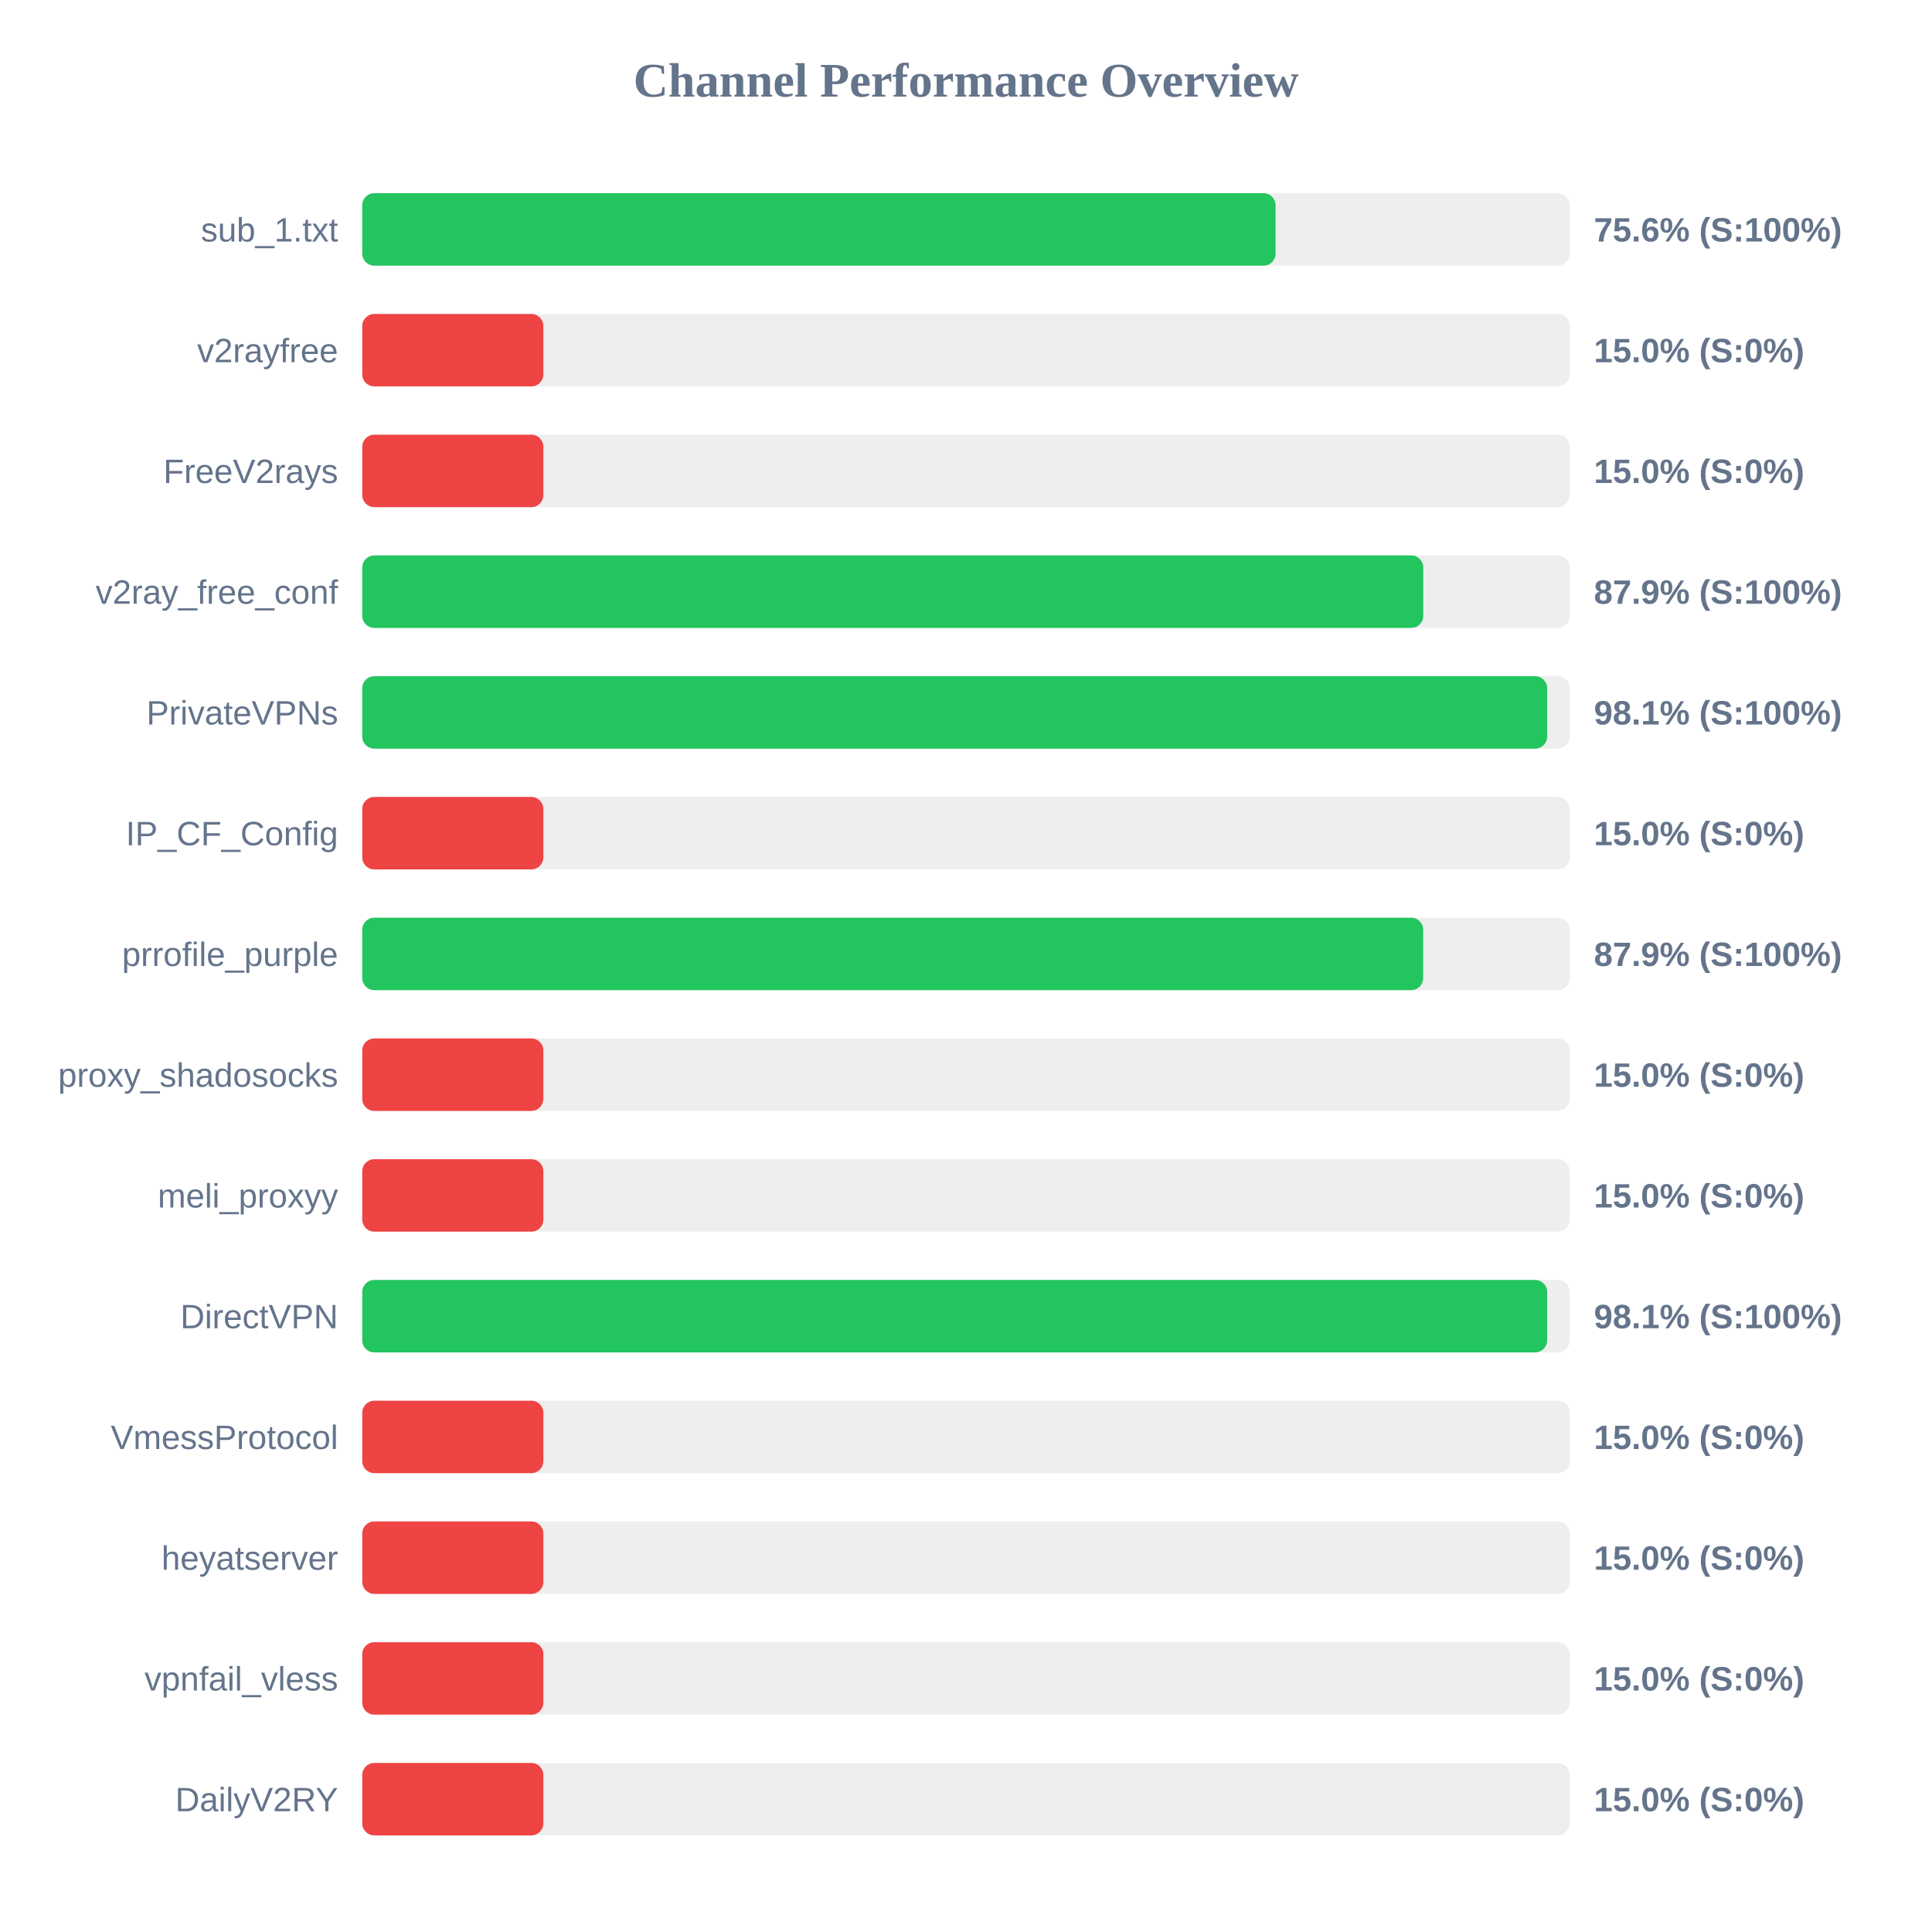
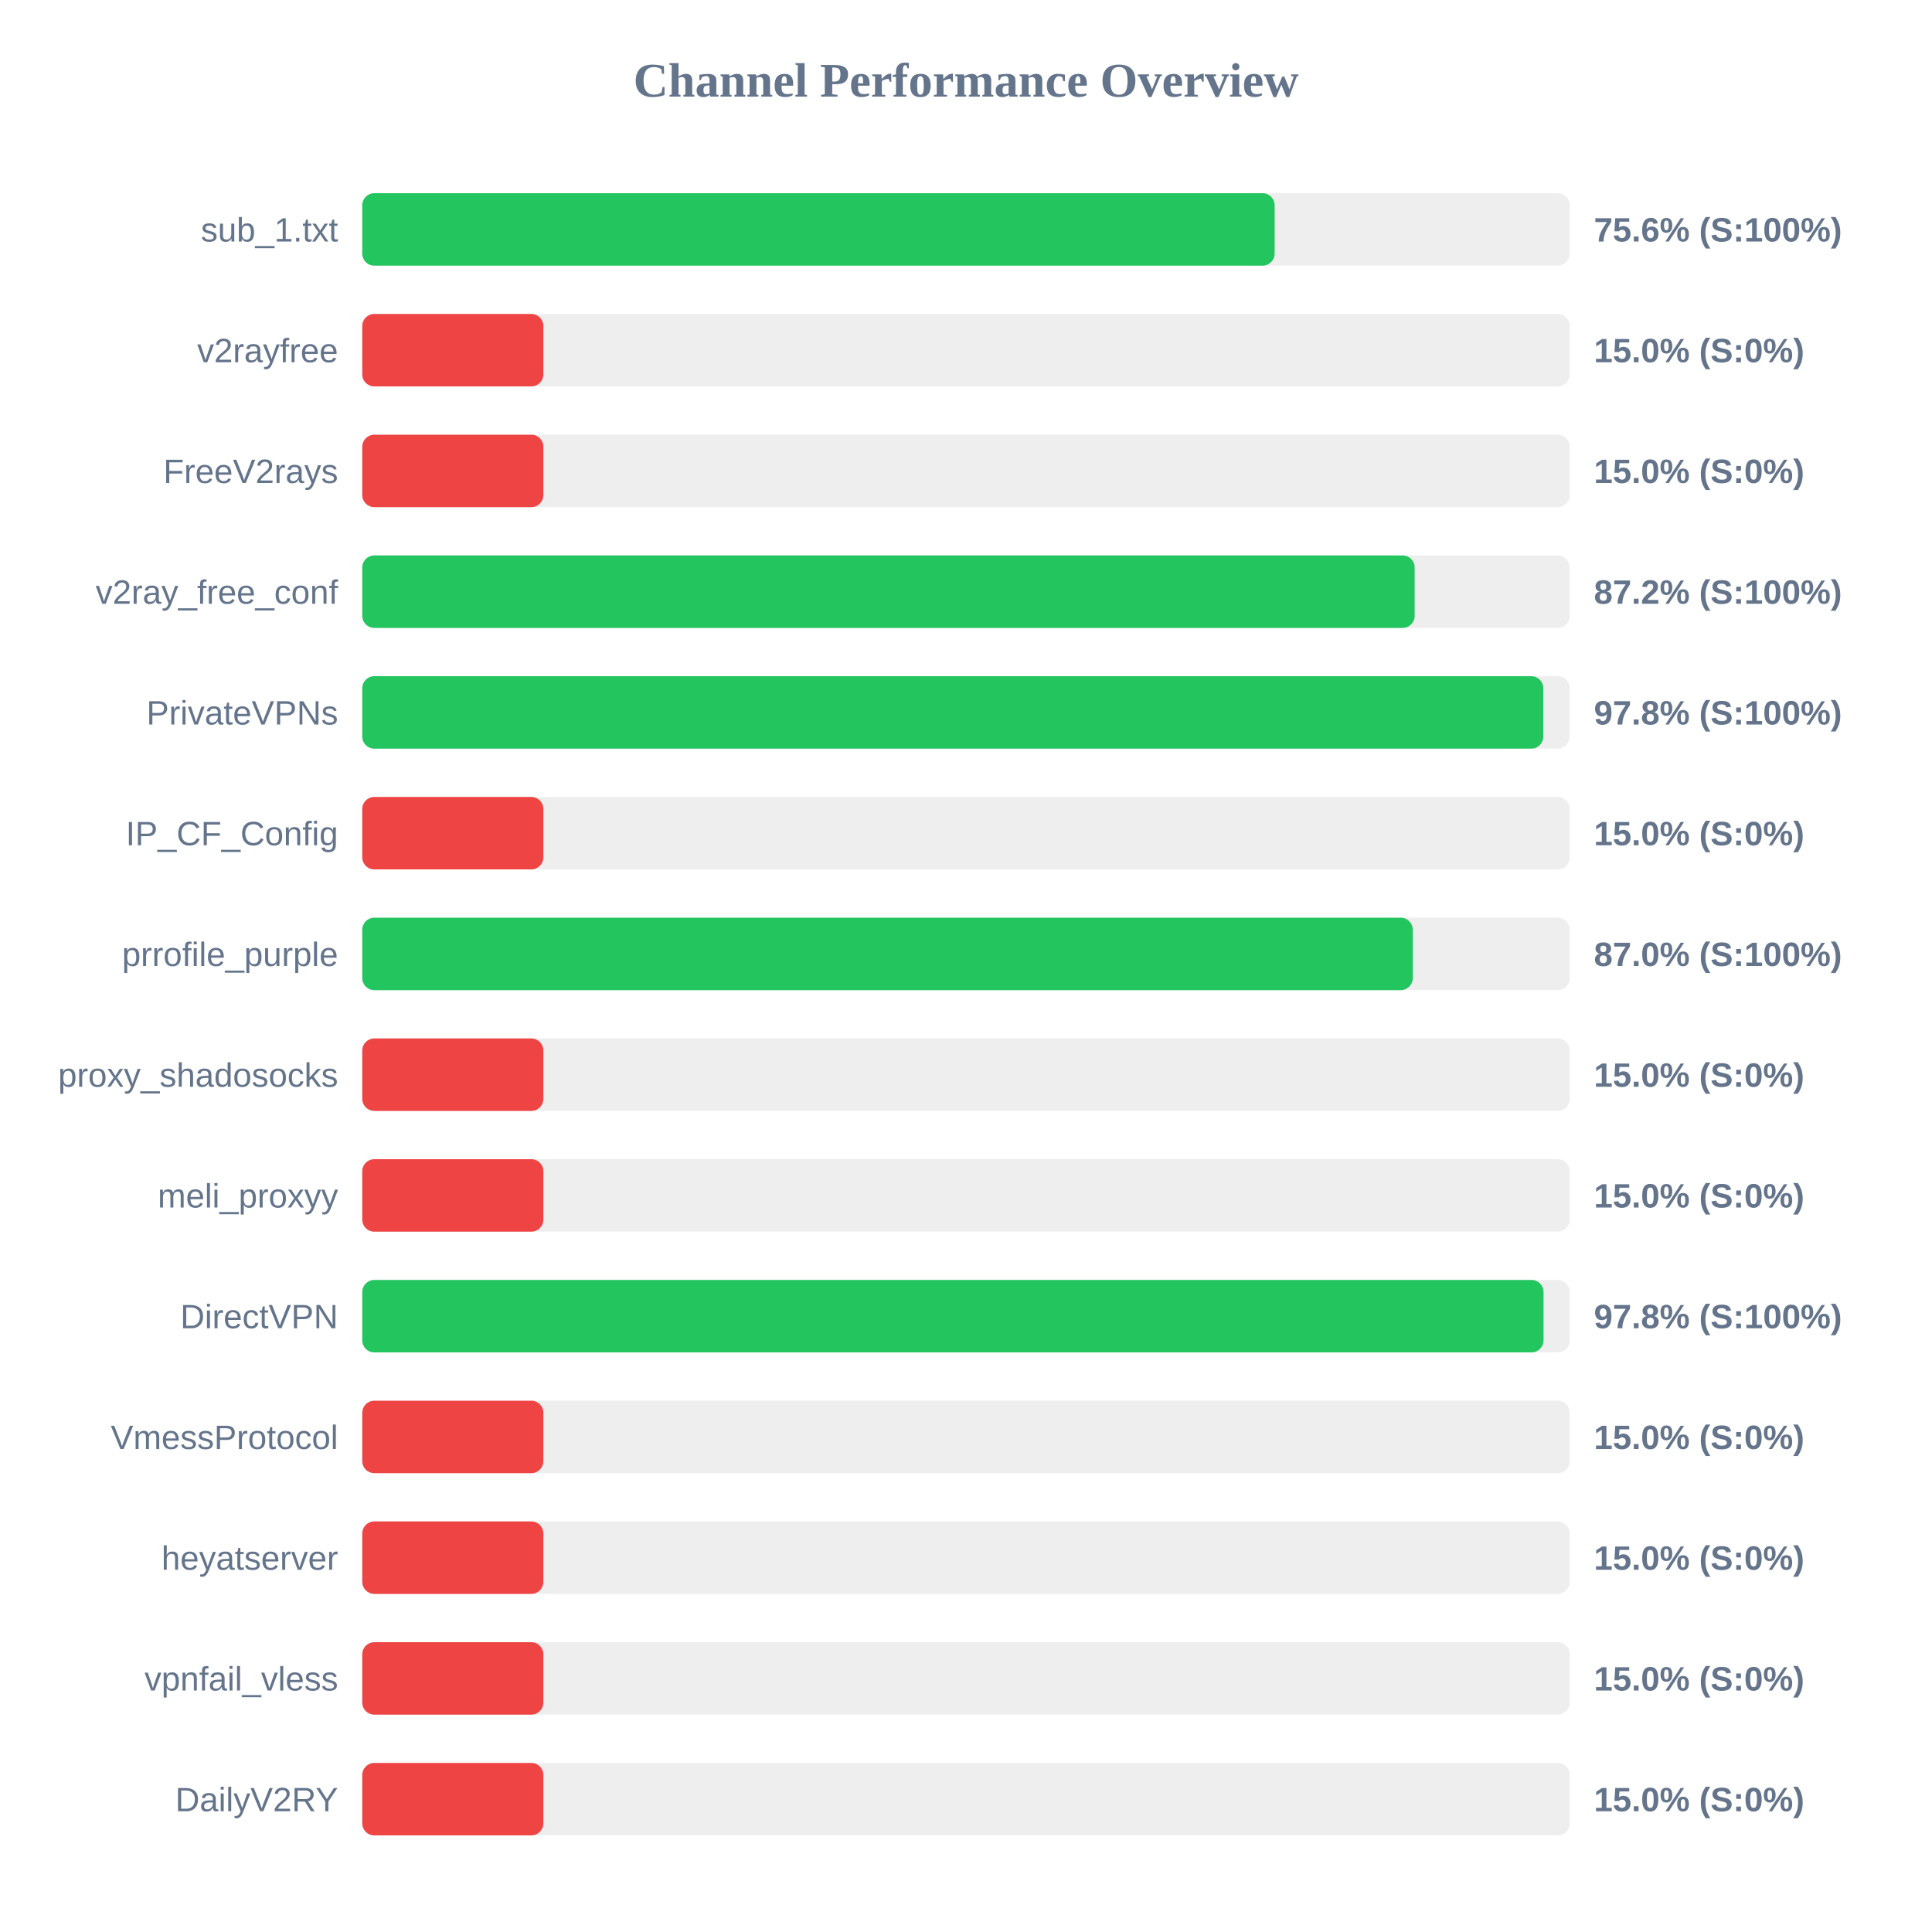
<svg xmlns="http://www.w3.org/2000/svg" width="800" height="800" version="1.1">
  <style>
        .row { font: 14px Arial; fill: #64748b; }
        .score { font: bold 14px Arial; fill: #64748b; }
    </style>
  <text x="400" y="40" text-anchor="middle" font-size="20px" font-weight="bold" fill="#64748b">Channel Performance Overview</text>
  <rect x="150" y="80" width="500" height="30" fill="#eee" rx="5" />
-   <rect x="150" y="80" width="378.2" height="30" fill="#22c55e" rx="5" />
+   <rect x="150" y="80" width="377.8" height="30" fill="#22c55e" rx="5" />
  <text x="140" y="100" text-anchor="end" class="row">sub_1.txt</text>
  <text x="660" y="100" text-anchor="start" class="score">75.6% (S:100%)</text>
  <rect x="150" y="130" width="500" height="30" fill="#eee" rx="5" />
  <rect x="150" y="130" width="75.0" height="30" fill="#ef4444" rx="5" />
  <text x="140" y="150" text-anchor="end" class="row">v2rayfree</text>
  <text x="660" y="150" text-anchor="start" class="score">15.0% (S:0%)</text>
  <rect x="150" y="180" width="500" height="30" fill="#eee" rx="5" />
  <rect x="150" y="180" width="75.0" height="30" fill="#ef4444" rx="5" />
  <text x="140" y="200" text-anchor="end" class="row">FreeV2rays</text>
  <text x="660" y="200" text-anchor="start" class="score">15.0% (S:0%)</text>
  <rect x="150" y="230" width="500" height="30" fill="#eee" rx="5" />
-   <rect x="150" y="230" width="439.35" height="30" fill="#22c55e" rx="5" />
+   <rect x="150" y="230" width="435.8" height="30" fill="#22c55e" rx="5" />
  <text x="140" y="250" text-anchor="end" class="row">v2ray_free_conf</text>
-   <text x="660" y="250" text-anchor="start" class="score">87.9% (S:100%)</text>
+   <text x="660" y="250" text-anchor="start" class="score">87.2% (S:100%)</text>
  <rect x="150" y="280" width="500" height="30" fill="#eee" rx="5" />
-   <rect x="150" y="280" width="490.65" height="30" fill="#22c55e" rx="5" />
+   <rect x="150" y="280" width="489.05" height="30" fill="#22c55e" rx="5" />
  <text x="140" y="300" text-anchor="end" class="row">PrivateVPNs</text>
-   <text x="660" y="300" text-anchor="start" class="score">98.1% (S:100%)</text>
+   <text x="660" y="300" text-anchor="start" class="score">97.8% (S:100%)</text>
  <rect x="150" y="330" width="500" height="30" fill="#eee" rx="5" />
  <rect x="150" y="330" width="75.0" height="30" fill="#ef4444" rx="5" />
  <text x="140" y="350" text-anchor="end" class="row">IP_CF_Config</text>
  <text x="660" y="350" text-anchor="start" class="score">15.0% (S:0%)</text>
  <rect x="150" y="380" width="500" height="30" fill="#eee" rx="5" />
-   <rect x="150" y="380" width="439.3" height="30" fill="#22c55e" rx="5" />
+   <rect x="150" y="380" width="435.0" height="30" fill="#22c55e" rx="5" />
  <text x="140" y="400" text-anchor="end" class="row">prrofile_purple</text>
-   <text x="660" y="400" text-anchor="start" class="score">87.9% (S:100%)</text>
+   <text x="660" y="400" text-anchor="start" class="score">87.0% (S:100%)</text>
  <rect x="150" y="430" width="500" height="30" fill="#eee" rx="5" />
  <rect x="150" y="430" width="75.0" height="30" fill="#ef4444" rx="5" />
  <text x="140" y="450" text-anchor="end" class="row">proxy_shadosocks</text>
  <text x="660" y="450" text-anchor="start" class="score">15.0% (S:0%)</text>
  <rect x="150" y="480" width="500" height="30" fill="#eee" rx="5" />
  <rect x="150" y="480" width="75.0" height="30" fill="#ef4444" rx="5" />
  <text x="140" y="500" text-anchor="end" class="row">meli_proxyy</text>
  <text x="660" y="500" text-anchor="start" class="score">15.0% (S:0%)</text>
  <rect x="150" y="530" width="500" height="30" fill="#eee" rx="5" />
-   <rect x="150" y="530" width="490.65" height="30" fill="#22c55e" rx="5" />
+   <rect x="150" y="530" width="489.15" height="30" fill="#22c55e" rx="5" />
  <text x="140" y="550" text-anchor="end" class="row">DirectVPN</text>
-   <text x="660" y="550" text-anchor="start" class="score">98.1% (S:100%)</text>
+   <text x="660" y="550" text-anchor="start" class="score">97.8% (S:100%)</text>
  <rect x="150" y="580" width="500" height="30" fill="#eee" rx="5" />
  <rect x="150" y="580" width="75.0" height="30" fill="#ef4444" rx="5" />
  <text x="140" y="600" text-anchor="end" class="row">VmessProtocol</text>
  <text x="660" y="600" text-anchor="start" class="score">15.0% (S:0%)</text>
  <rect x="150" y="630" width="500" height="30" fill="#eee" rx="5" />
  <rect x="150" y="630" width="75.0" height="30" fill="#ef4444" rx="5" />
  <text x="140" y="650" text-anchor="end" class="row">heyatserver</text>
  <text x="660" y="650" text-anchor="start" class="score">15.0% (S:0%)</text>
  <rect x="150" y="680" width="500" height="30" fill="#eee" rx="5" />
  <rect x="150" y="680" width="75.0" height="30" fill="#ef4444" rx="5" />
  <text x="140" y="700" text-anchor="end" class="row">vpnfail_vless</text>
  <text x="660" y="700" text-anchor="start" class="score">15.0% (S:0%)</text>
  <rect x="150" y="730" width="500" height="30" fill="#eee" rx="5" />
  <rect x="150" y="730" width="75.0" height="30" fill="#ef4444" rx="5" />
  <text x="140" y="750" text-anchor="end" class="row">DailyV2RY</text>
  <text x="660" y="750" text-anchor="start" class="score">15.0% (S:0%)</text>
</svg>
